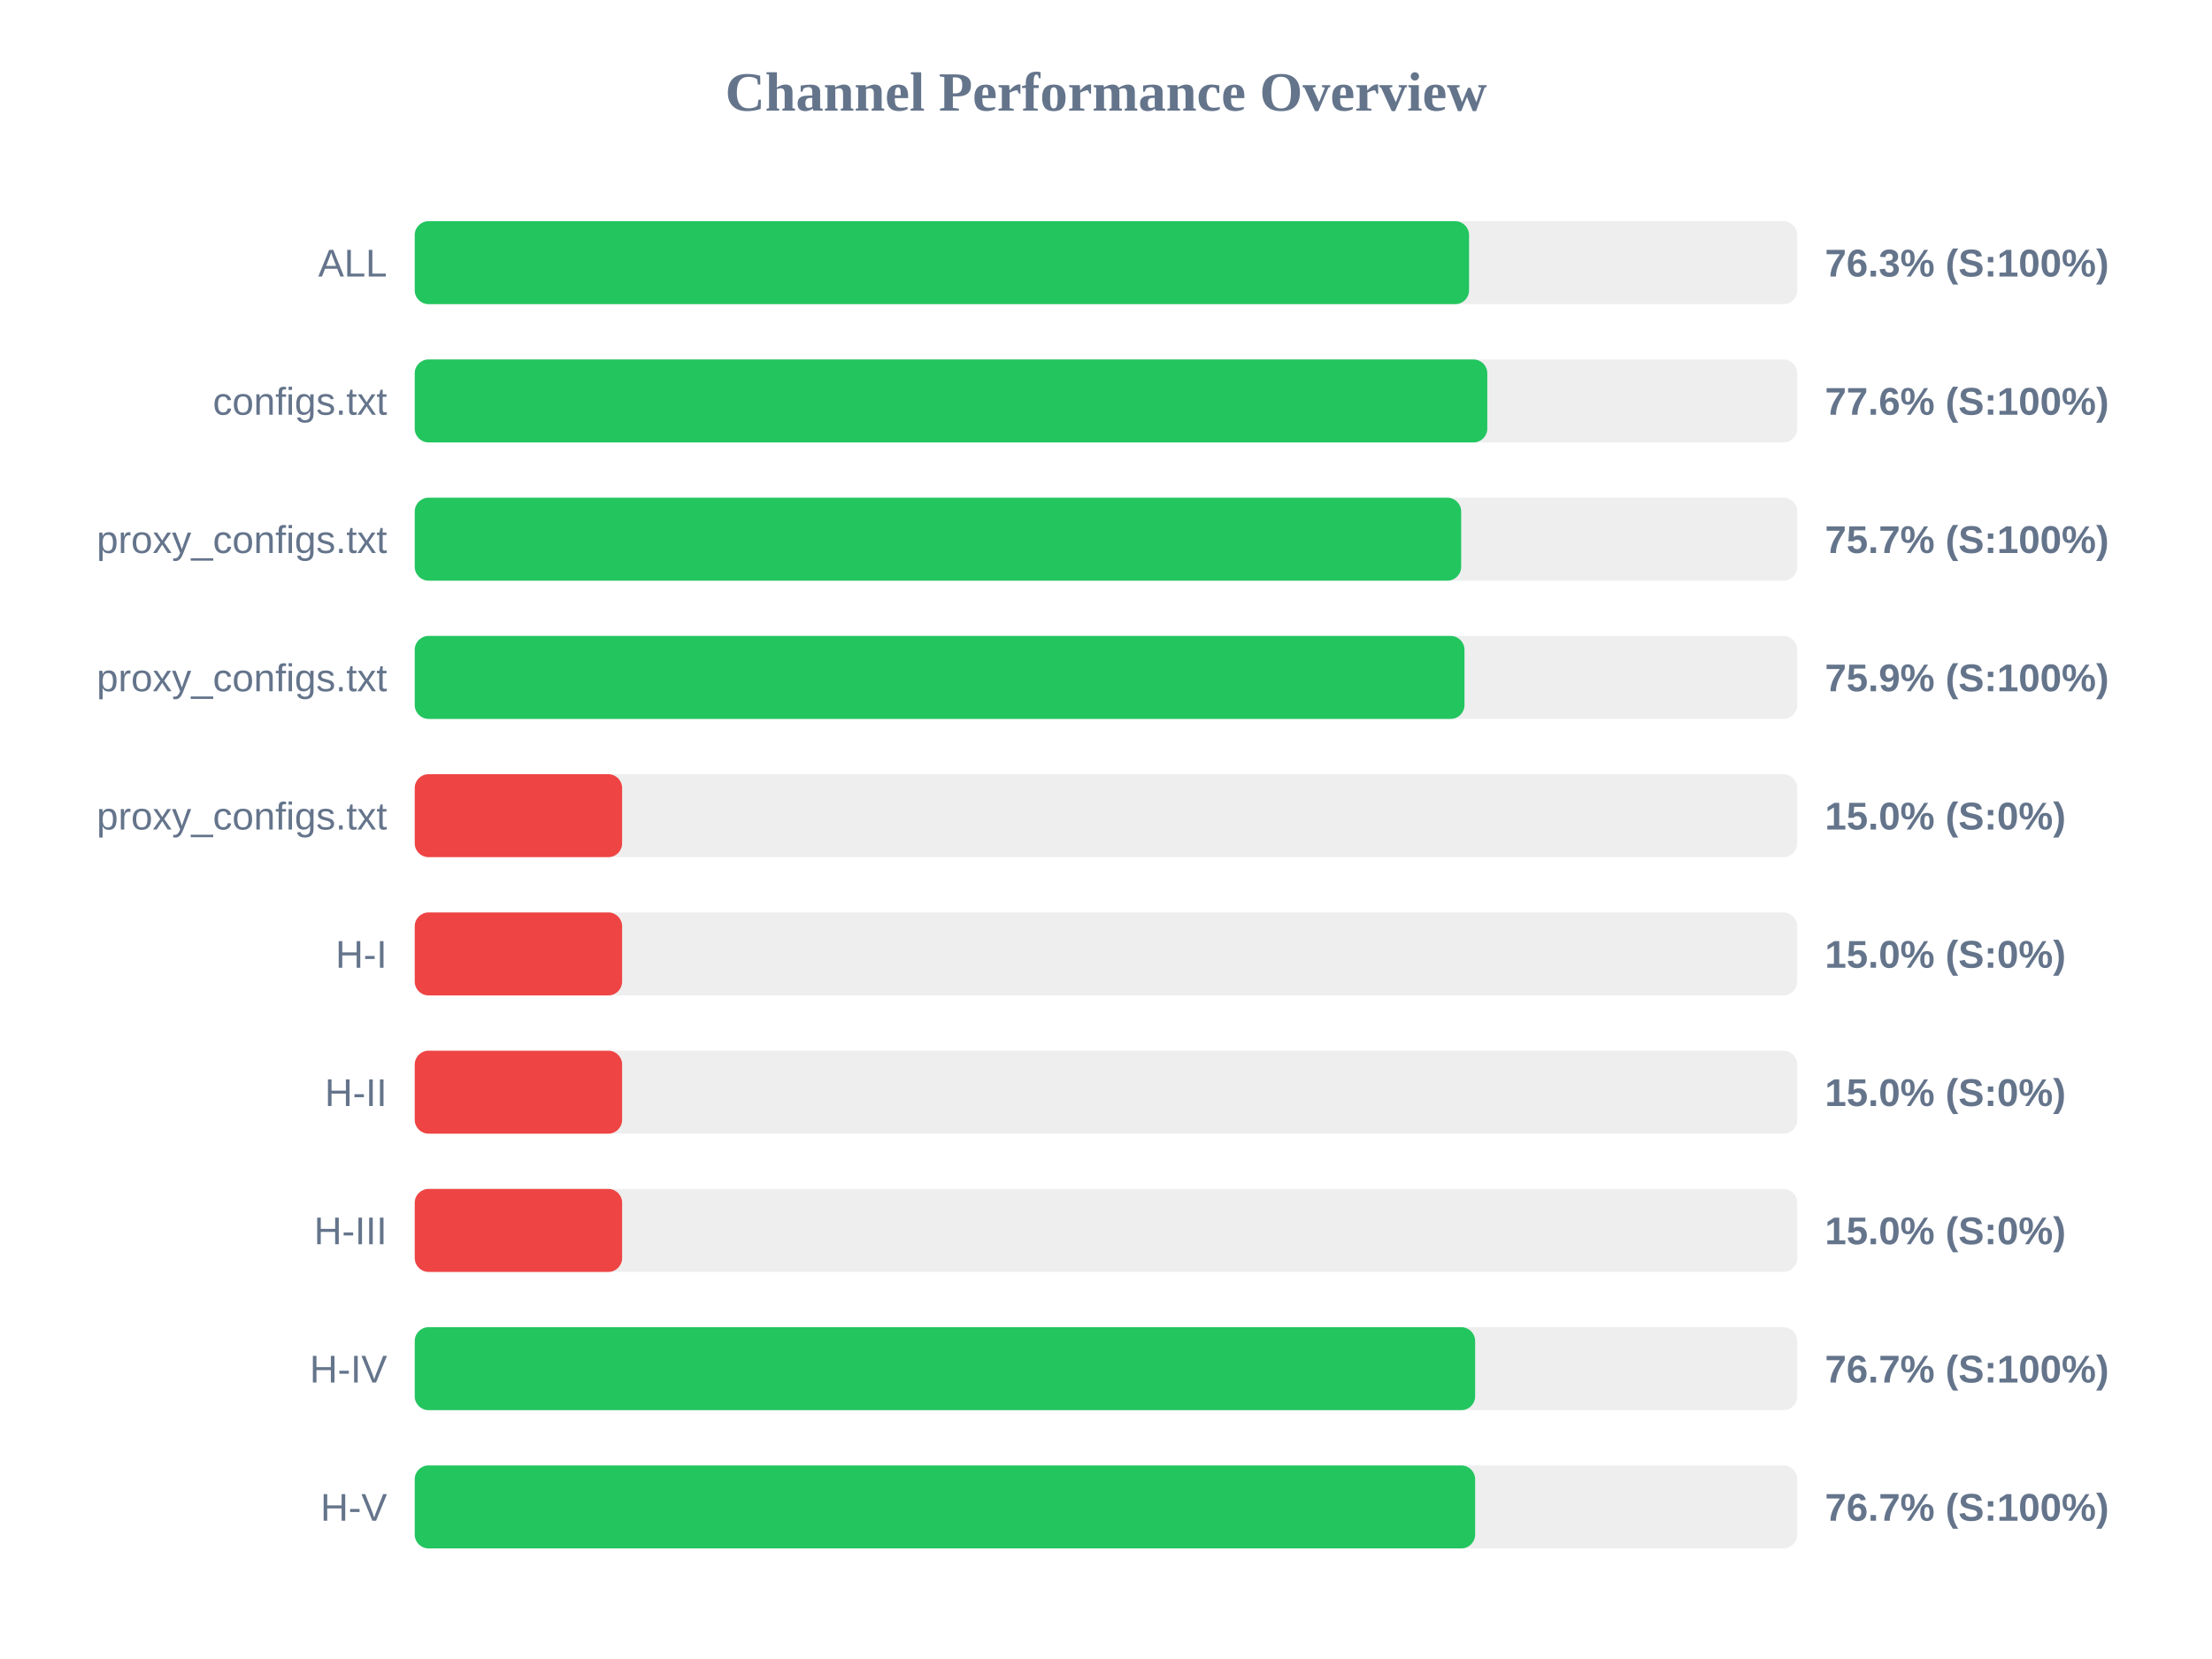
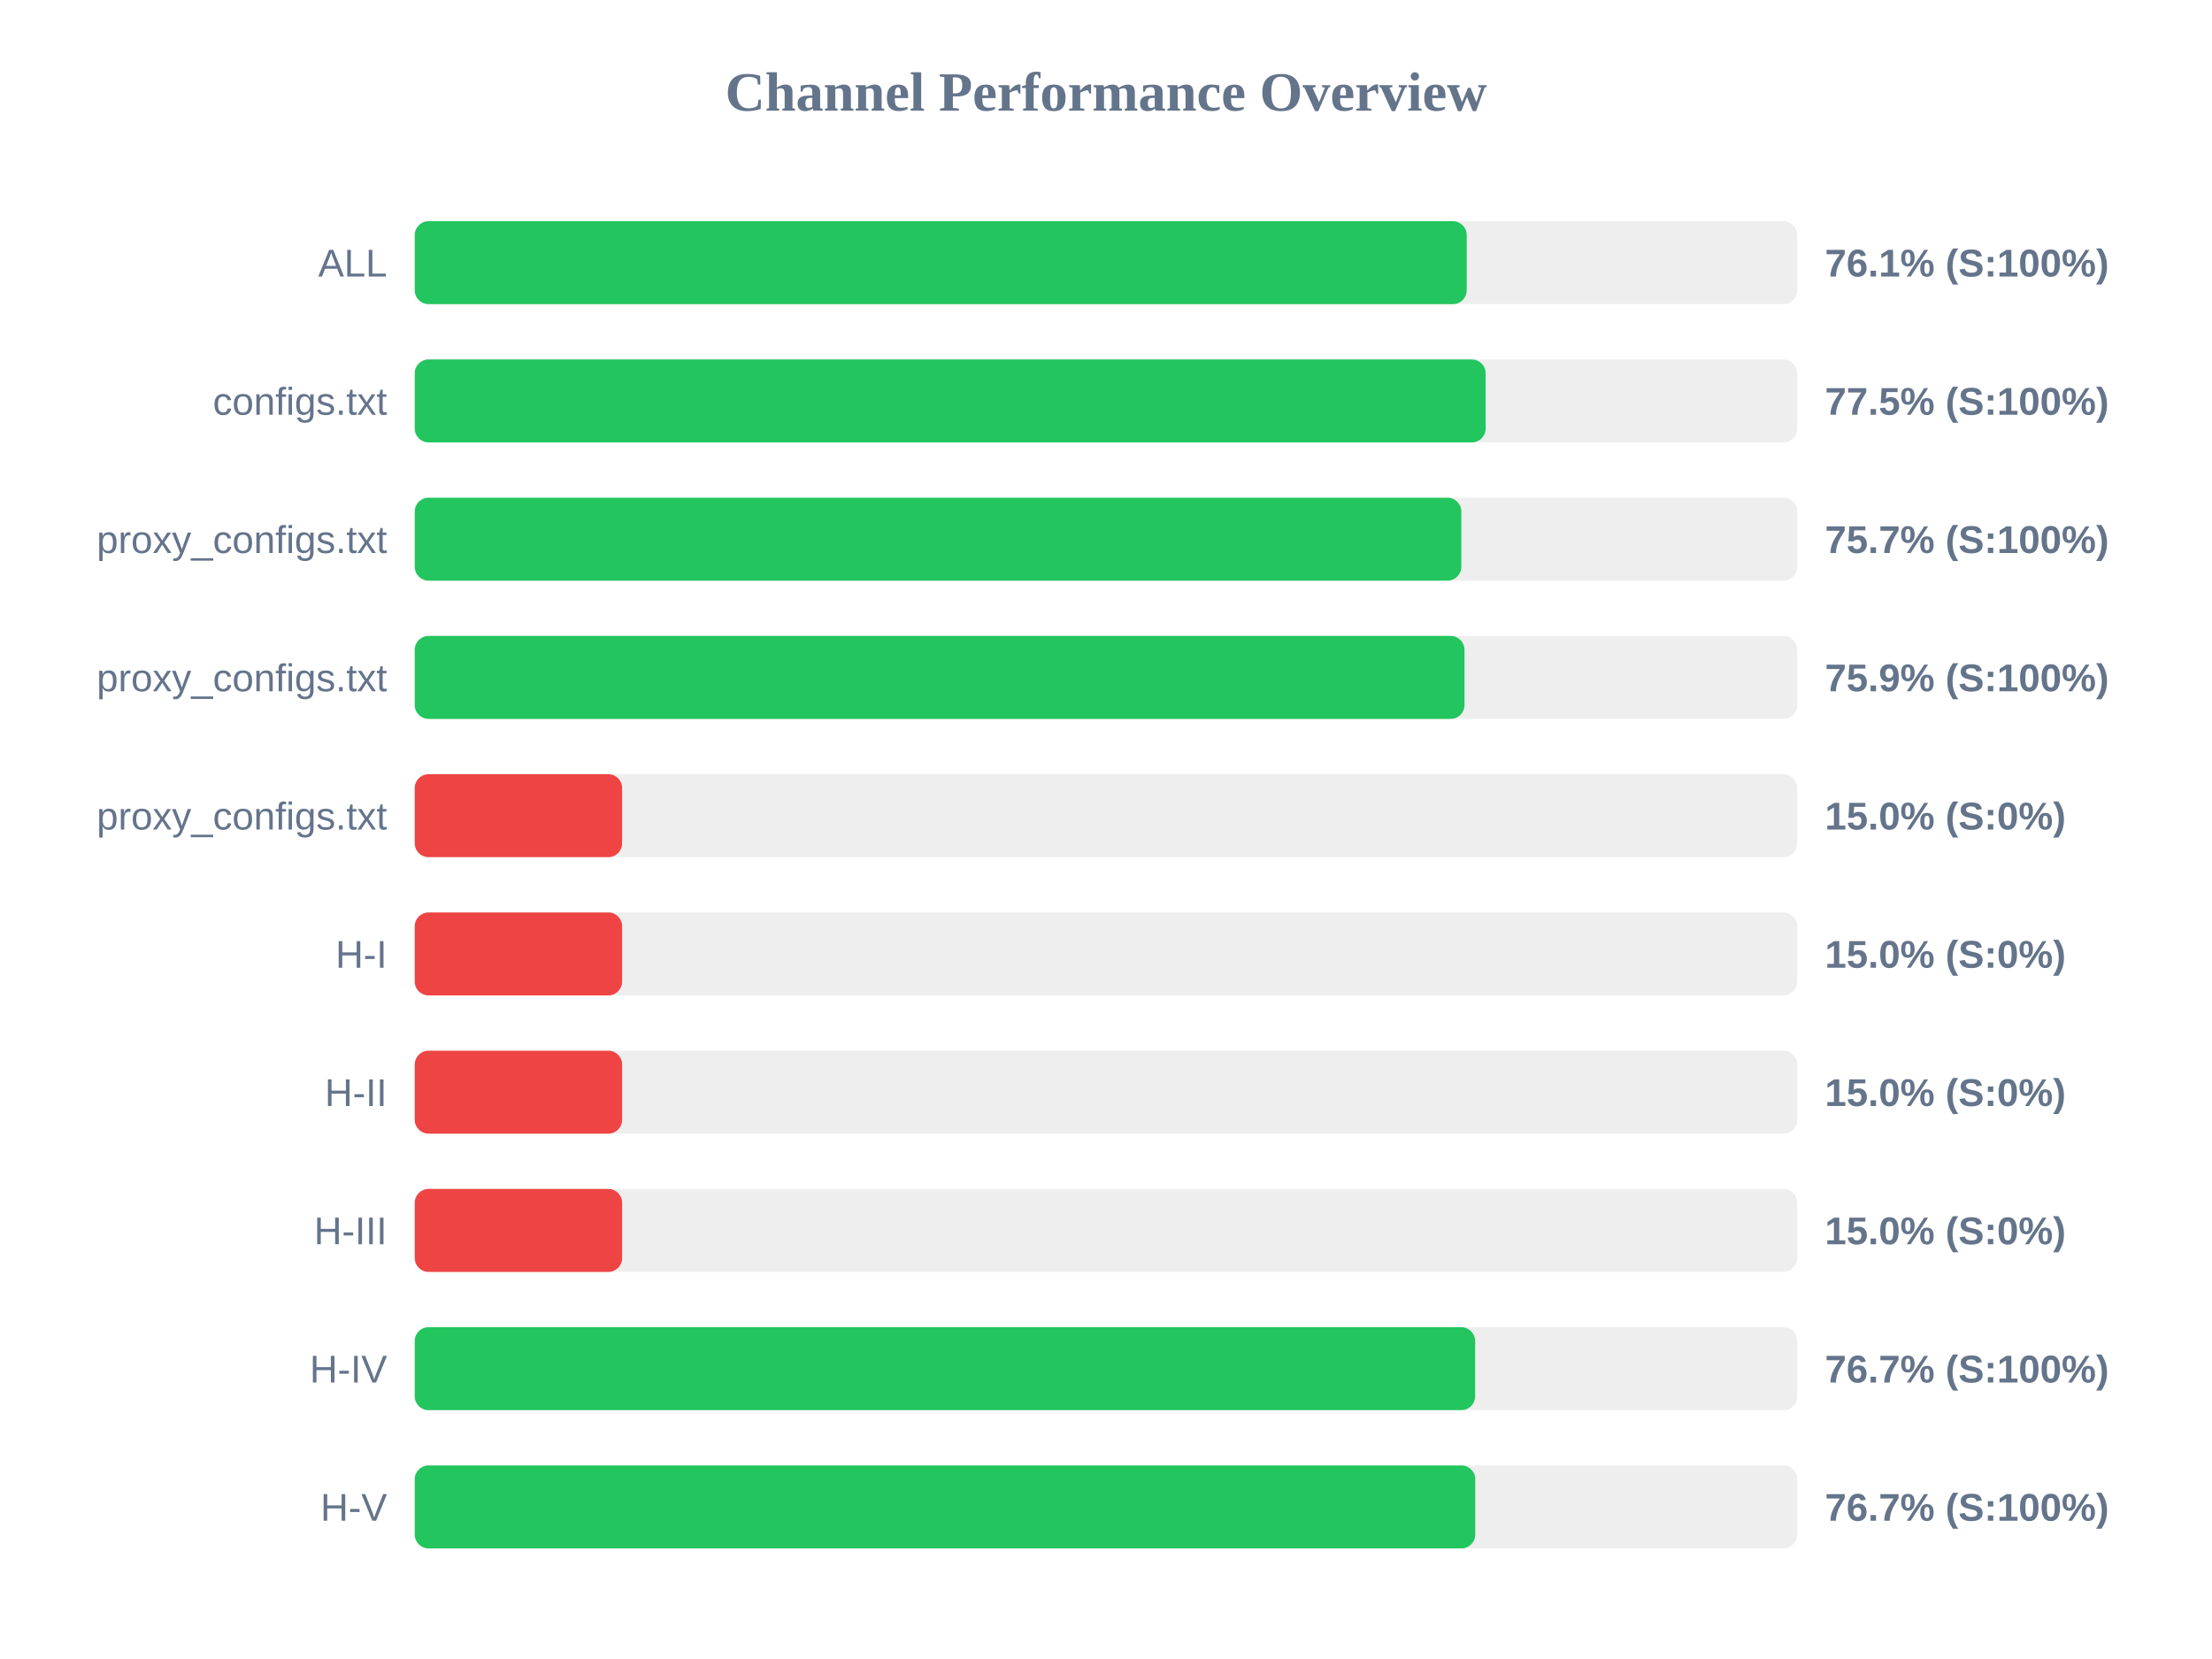
<svg xmlns="http://www.w3.org/2000/svg" width="800" height="600" version="1.1">
  <style>
        .row { font: 14px Arial; fill: #64748b; }
        .score { font: bold 14px Arial; fill: #64748b; }
    </style>
  <text x="400" y="40" text-anchor="middle" font-size="20px" font-weight="bold" fill="#64748b">Channel Performance Overview</text>
  <rect x="150" y="80" width="500" height="30" fill="#eee" rx="5" />
-   <rect x="150" y="80" width="381.3" height="30" fill="#22c55e" rx="5" />
+   <rect x="150" y="80" width="380.45" height="30" fill="#22c55e" rx="5" />
  <text x="140" y="100" text-anchor="end" class="row">ALL</text>
-   <text x="660" y="100" text-anchor="start" class="score">76.3% (S:100%)</text>
+   <text x="660" y="100" text-anchor="start" class="score">76.1% (S:100%)</text>
  <rect x="150" y="130" width="500" height="30" fill="#eee" rx="5" />
-   <rect x="150" y="130" width="387.9" height="30" fill="#22c55e" rx="5" />
+   <rect x="150" y="130" width="387.3" height="30" fill="#22c55e" rx="5" />
  <text x="140" y="150" text-anchor="end" class="row">configs.txt</text>
-   <text x="660" y="150" text-anchor="start" class="score">77.6% (S:100%)</text>
+   <text x="660" y="150" text-anchor="start" class="score">77.5% (S:100%)</text>
  <rect x="150" y="180" width="500" height="30" fill="#eee" rx="5" />
-   <rect x="150" y="180" width="378.45" height="30" fill="#22c55e" rx="5" />
+   <rect x="150" y="180" width="378.5" height="30" fill="#22c55e" rx="5" />
  <text x="140" y="200" text-anchor="end" class="row">proxy_configs.txt</text>
  <text x="660" y="200" text-anchor="start" class="score">75.7% (S:100%)</text>
  <rect x="150" y="230" width="500" height="30" fill="#eee" rx="5" />
  <rect x="150" y="230" width="379.65" height="30" fill="#22c55e" rx="5" />
  <text x="140" y="250" text-anchor="end" class="row">proxy_configs.txt</text>
  <text x="660" y="250" text-anchor="start" class="score">75.9% (S:100%)</text>
  <rect x="150" y="280" width="500" height="30" fill="#eee" rx="5" />
  <rect x="150" y="280" width="75.0" height="30" fill="#ef4444" rx="5" />
  <text x="140" y="300" text-anchor="end" class="row">proxy_configs.txt</text>
  <text x="660" y="300" text-anchor="start" class="score">15.0% (S:0%)</text>
  <rect x="150" y="330" width="500" height="30" fill="#eee" rx="5" />
  <rect x="150" y="330" width="75.0" height="30" fill="#ef4444" rx="5" />
  <text x="140" y="350" text-anchor="end" class="row">H-I</text>
  <text x="660" y="350" text-anchor="start" class="score">15.0% (S:0%)</text>
  <rect x="150" y="380" width="500" height="30" fill="#eee" rx="5" />
  <rect x="150" y="380" width="75.0" height="30" fill="#ef4444" rx="5" />
  <text x="140" y="400" text-anchor="end" class="row">H-II</text>
  <text x="660" y="400" text-anchor="start" class="score">15.0% (S:0%)</text>
  <rect x="150" y="430" width="500" height="30" fill="#eee" rx="5" />
  <rect x="150" y="430" width="75.0" height="30" fill="#ef4444" rx="5" />
  <text x="140" y="450" text-anchor="end" class="row">H-III</text>
  <text x="660" y="450" text-anchor="start" class="score">15.0% (S:0%)</text>
  <rect x="150" y="480" width="500" height="30" fill="#eee" rx="5" />
  <rect x="150" y="480" width="383.5" height="30" fill="#22c55e" rx="5" />
  <text x="140" y="500" text-anchor="end" class="row">H-IV</text>
  <text x="660" y="500" text-anchor="start" class="score">76.7% (S:100%)</text>
  <rect x="150" y="530" width="500" height="30" fill="#eee" rx="5" />
-   <rect x="150" y="530" width="383.5" height="30" fill="#22c55e" rx="5" />
+   <rect x="150" y="530" width="383.55" height="30" fill="#22c55e" rx="5" />
  <text x="140" y="550" text-anchor="end" class="row">H-V</text>
  <text x="660" y="550" text-anchor="start" class="score">76.7% (S:100%)</text>
</svg>
